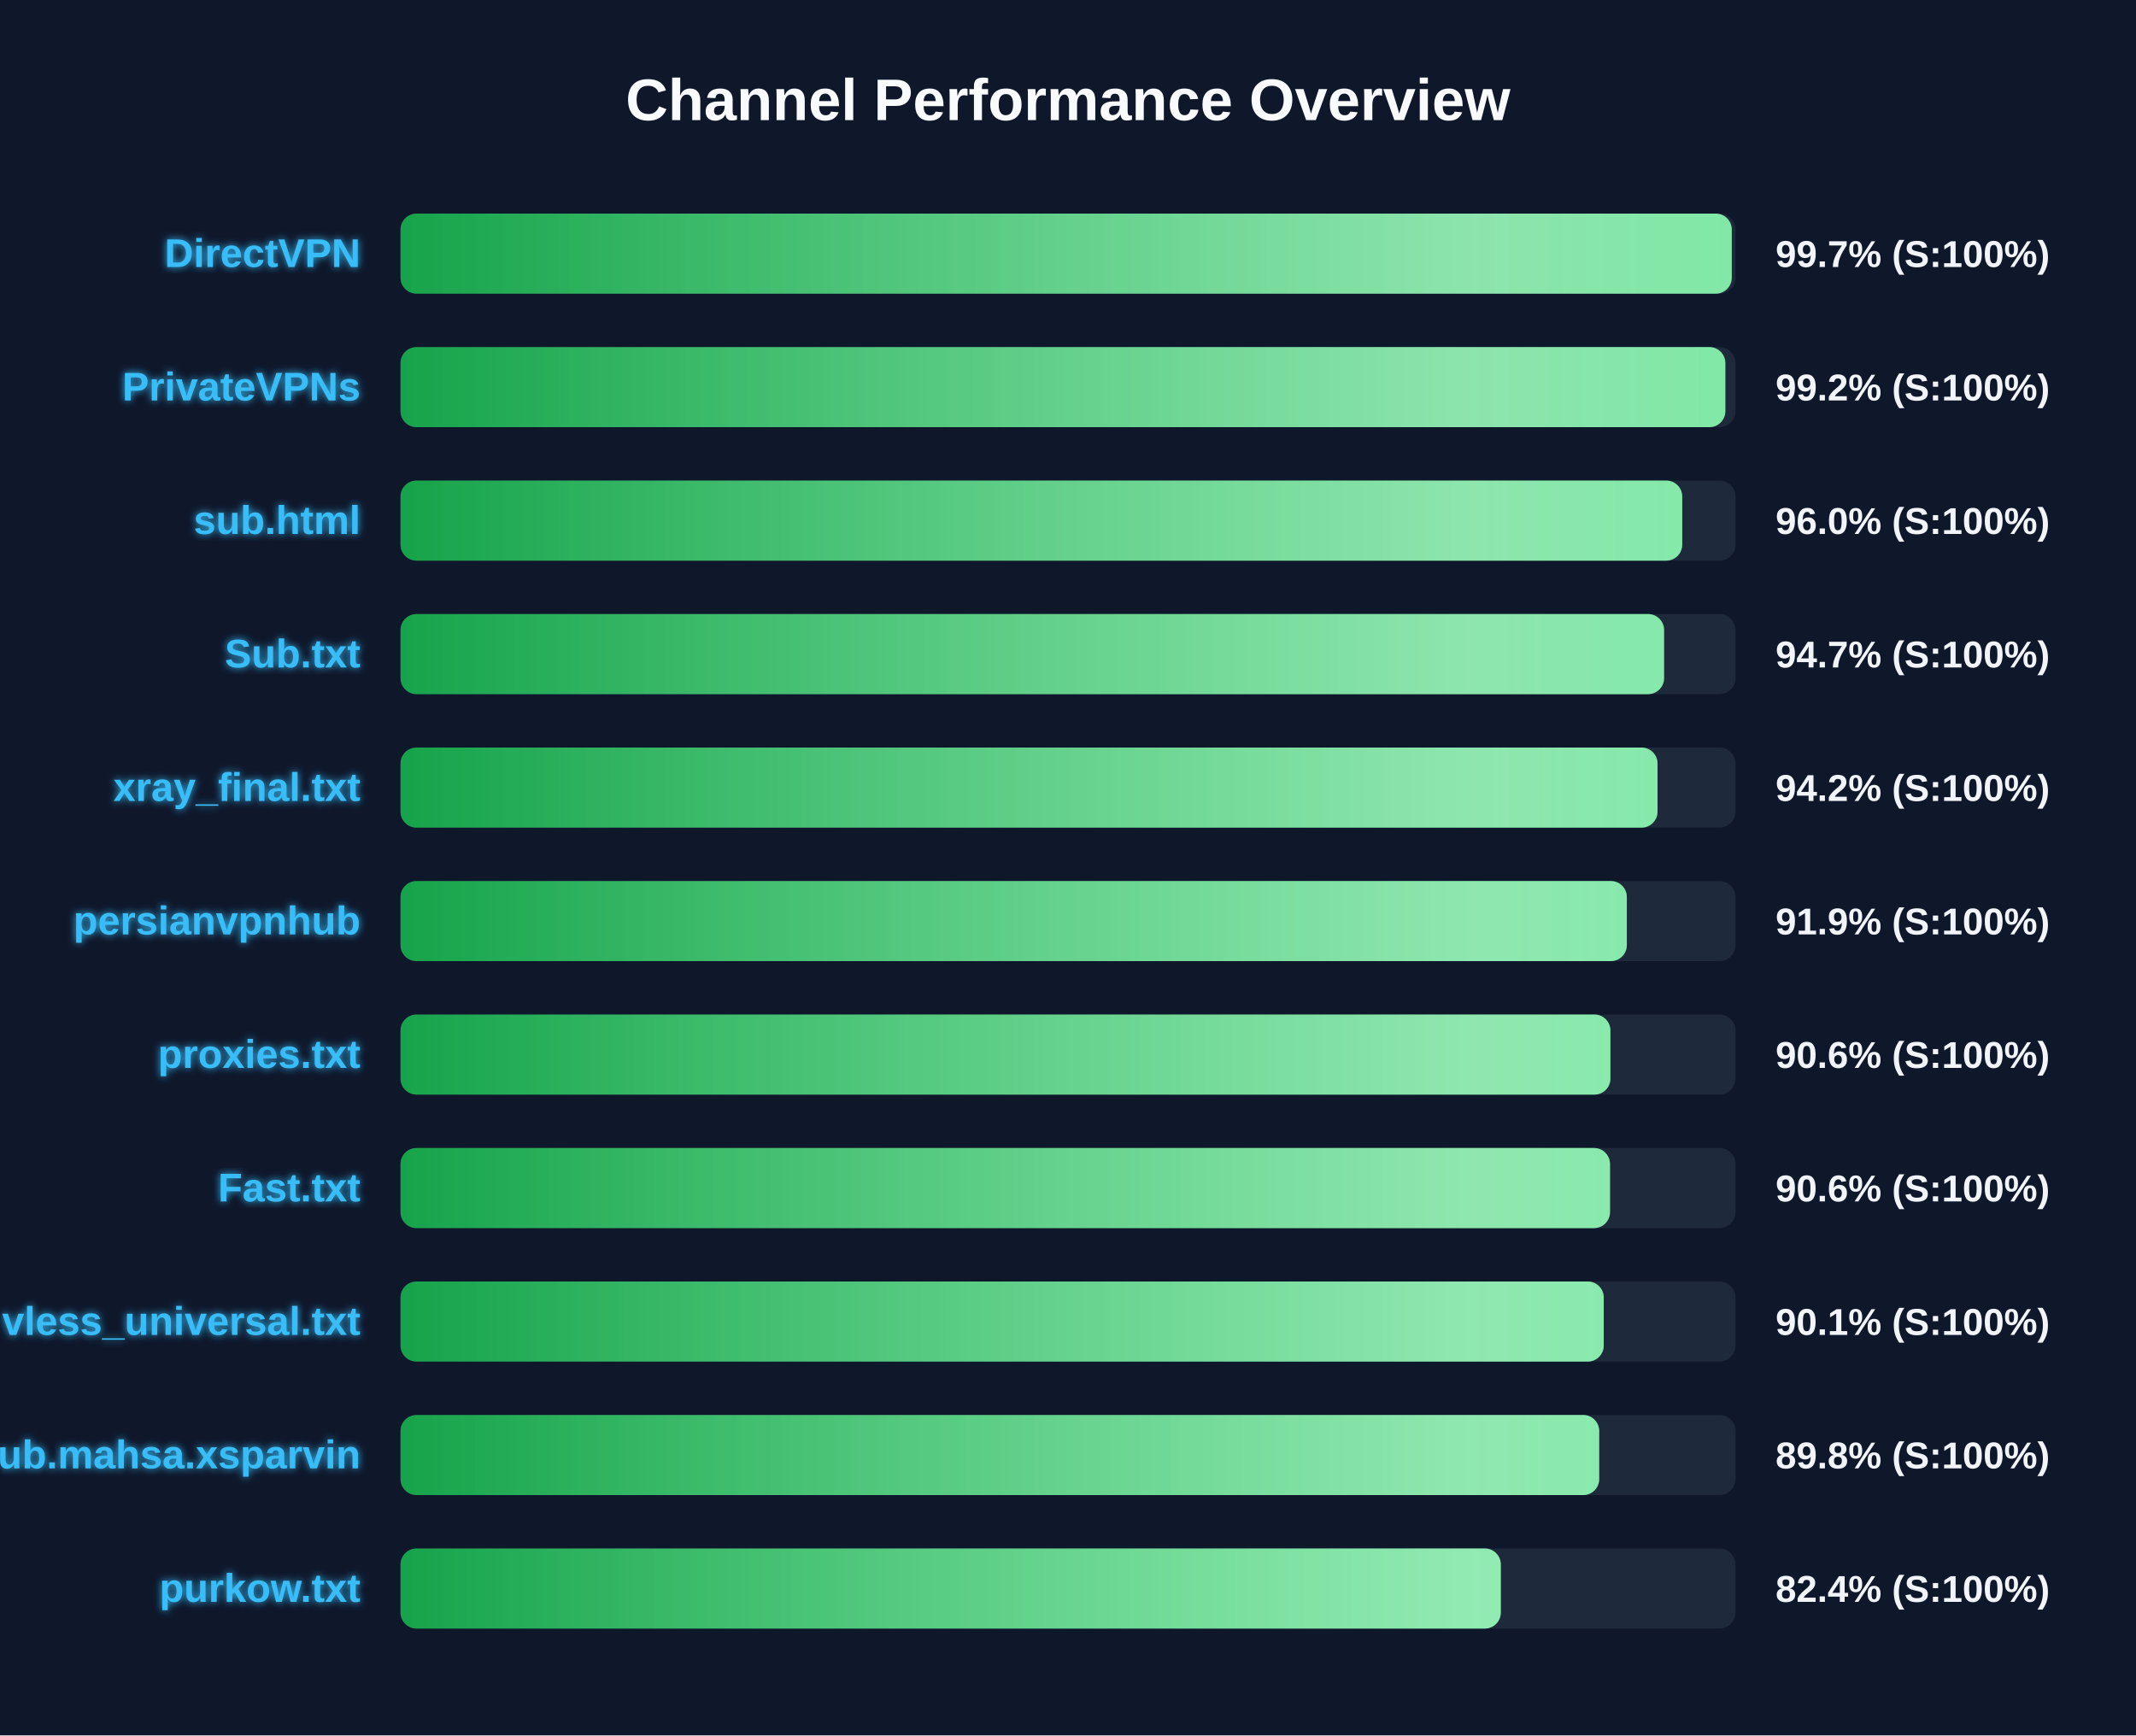
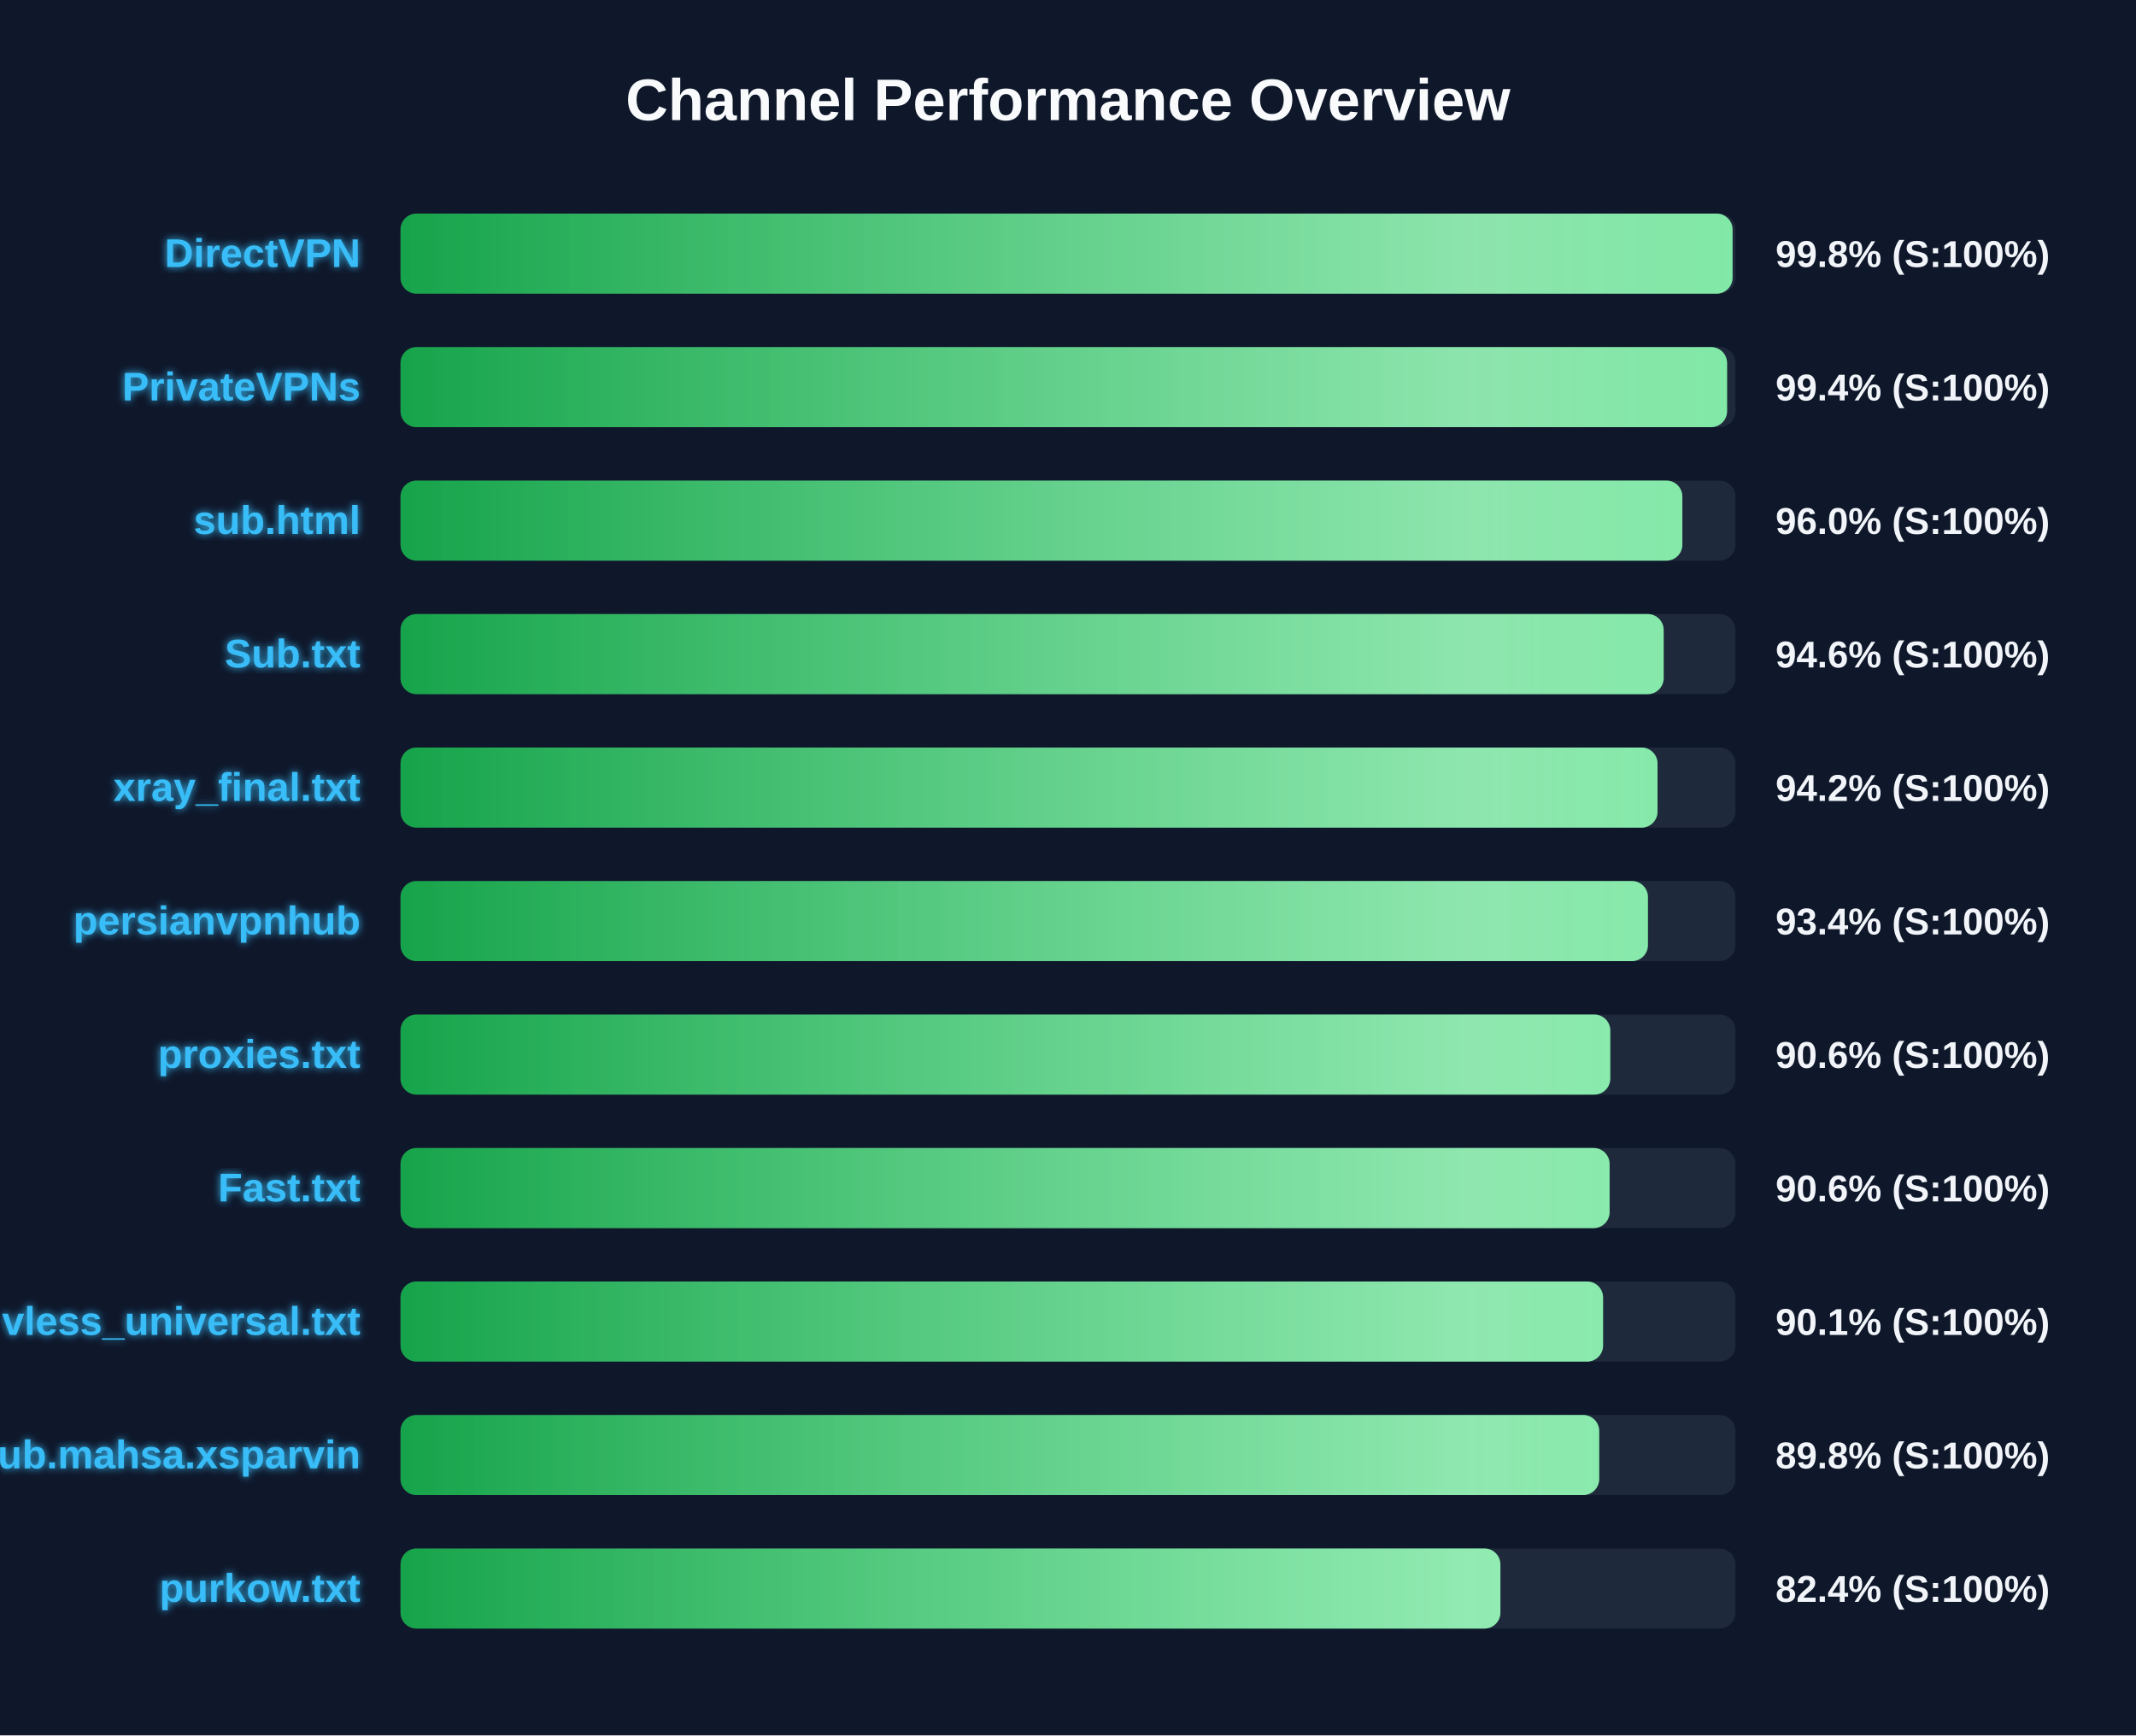
<svg xmlns="http://www.w3.org/2000/svg" width="800" height="650" version="1.1">
  <defs>
    <linearGradient id="grad-green" x1="0%" y1="0%" x2="100%" y2="0%">
      <stop offset="0%" stop-color="#16a34a" />
      <stop offset="100%" stop-color="#4ade80" />
    </linearGradient>
    <linearGradient id="grad-yellow" x1="0%" y1="0%" x2="100%" y2="0%">
      <stop offset="0%" stop-color="#ca8a04" />
      <stop offset="100%" stop-color="#fde047" />
    </linearGradient>
    <linearGradient id="grad-red" x1="0%" y1="0%" x2="100%" y2="0%">
      <stop offset="0%" stop-color="#dc2626" />
      <stop offset="100%" stop-color="#f87171" />
    </linearGradient>
    <linearGradient id="shimmer" x1="0%" y1="0%" x2="100%" y2="0%">
      <stop offset="0%" stop-color="rgba(255,255,255,0)" />
      <stop offset="50%" stop-color="rgba(255,255,255,0.4)" />
      <stop offset="100%" stop-color="rgba(255,255,255,0)" />
    </linearGradient>
    <filter id="glow" x="-20%" y="-20%" width="140%" height="140%">
      <feGaussianBlur stdDeviation="1.5" result="blur" />
      <feComposite in="SourceGraphic" in2="blur" operator="over" />
    </filter>
  </defs>
  <style>
        .bg-rect { fill: #0f172a; }
        .title { font: bold 22px 'Segoe UI', Arial, sans-serif; fill: #f8fafc; }
        .row { font: bold 15px 'Segoe UI', Arial, sans-serif; fill: #38bdf8; filter: url(#glow); }
        .score { font: bold 14px 'Segoe UI', Arial, sans-serif; fill: #f1f5f9; }
        @keyframes shimmer-anim {
            0% { transform: translateX(-100%); }
            100% { transform: translateX(200%); }
        }
        .shimmer-rect {
            animation: shimmer-anim 2.5s infinite linear;
        }
    </style>
  <rect width="100%" height="100%" class="bg-rect" />
  <text x="400" y="45" text-anchor="middle" class="title">Channel Performance Overview</text>
  <rect x="150" y="80" width="500" height="30" fill="#1e293b" rx="6" />
  <clipPath id="clip-0">
-     <rect x="150" y="80" width="498.6" height="30" rx="6" />
+     <rect x="150" y="80" width="498.9" height="30" rx="6" />
  </clipPath>
-   <rect x="150" y="80" width="498.6" height="30" fill="url(#grad-green)" rx="6" />
+   <rect x="150" y="80" width="498.9" height="30" fill="url(#grad-green)" rx="6" />
  <g clip-path="url(#clip-0)">
    <rect x="150" y="80" width="100%" height="30" fill="url(#shimmer)" class="shimmer-rect" />
  </g>
  <text x="135" y="100" text-anchor="end" class="row">DirectVPN</text>
-   <text x="665" y="100" text-anchor="start" class="score">99.7% (S:100%)</text>
+   <text x="665" y="100" text-anchor="start" class="score">99.8% (S:100%)</text>
  <rect x="150" y="130" width="500" height="30" fill="#1e293b" rx="6" />
  <clipPath id="clip-1">
-     <rect x="150" y="130" width="496.2" height="30" rx="6" />
+     <rect x="150" y="130" width="496.85" height="30" rx="6" />
  </clipPath>
-   <rect x="150" y="130" width="496.2" height="30" fill="url(#grad-green)" rx="6" />
+   <rect x="150" y="130" width="496.85" height="30" fill="url(#grad-green)" rx="6" />
  <g clip-path="url(#clip-1)">
    <rect x="150" y="130" width="100%" height="30" fill="url(#shimmer)" class="shimmer-rect" />
  </g>
  <text x="135" y="150" text-anchor="end" class="row">PrivateVPNs</text>
-   <text x="665" y="150" text-anchor="start" class="score">99.2% (S:100%)</text>
+   <text x="665" y="150" text-anchor="start" class="score">99.4% (S:100%)</text>
  <rect x="150" y="180" width="500" height="30" fill="#1e293b" rx="6" />
  <clipPath id="clip-2">
-     <rect x="150" y="180" width="480.05" height="30" rx="6" />
+     <rect x="150" y="180" width="480.1" height="30" rx="6" />
  </clipPath>
-   <rect x="150" y="180" width="480.05" height="30" fill="url(#grad-green)" rx="6" />
+   <rect x="150" y="180" width="480.1" height="30" fill="url(#grad-green)" rx="6" />
  <g clip-path="url(#clip-2)">
    <rect x="150" y="180" width="100%" height="30" fill="url(#shimmer)" class="shimmer-rect" />
  </g>
  <text x="135" y="200" text-anchor="end" class="row">sub.html</text>
  <text x="665" y="200" text-anchor="start" class="score">96.0% (S:100%)</text>
  <rect x="150" y="230" width="500" height="30" fill="#1e293b" rx="6" />
  <clipPath id="clip-3">
-     <rect x="150" y="230" width="473.25" height="30" rx="6" />
+     <rect x="150" y="230" width="473.1" height="30" rx="6" />
  </clipPath>
-   <rect x="150" y="230" width="473.25" height="30" fill="url(#grad-green)" rx="6" />
+   <rect x="150" y="230" width="473.1" height="30" fill="url(#grad-green)" rx="6" />
  <g clip-path="url(#clip-3)">
    <rect x="150" y="230" width="100%" height="30" fill="url(#shimmer)" class="shimmer-rect" />
  </g>
  <text x="135" y="250" text-anchor="end" class="row">Sub.txt</text>
-   <text x="665" y="250" text-anchor="start" class="score">94.7% (S:100%)</text>
+   <text x="665" y="250" text-anchor="start" class="score">94.6% (S:100%)</text>
  <rect x="150" y="280" width="500" height="30" fill="#1e293b" rx="6" />
  <clipPath id="clip-4">
    <rect x="150" y="280" width="470.8" height="30" rx="6" />
  </clipPath>
  <rect x="150" y="280" width="470.8" height="30" fill="url(#grad-green)" rx="6" />
  <g clip-path="url(#clip-4)">
    <rect x="150" y="280" width="100%" height="30" fill="url(#shimmer)" class="shimmer-rect" />
  </g>
  <text x="135" y="300" text-anchor="end" class="row">xray_final.txt</text>
  <text x="665" y="300" text-anchor="start" class="score">94.2% (S:100%)</text>
  <rect x="150" y="330" width="500" height="30" fill="#1e293b" rx="6" />
  <clipPath id="clip-5">
-     <rect x="150" y="330" width="459.3" height="30" rx="6" />
+     <rect x="150" y="330" width="467.2" height="30" rx="6" />
  </clipPath>
-   <rect x="150" y="330" width="459.3" height="30" fill="url(#grad-green)" rx="6" />
+   <rect x="150" y="330" width="467.2" height="30" fill="url(#grad-green)" rx="6" />
  <g clip-path="url(#clip-5)">
    <rect x="150" y="330" width="100%" height="30" fill="url(#shimmer)" class="shimmer-rect" />
  </g>
  <text x="135" y="350" text-anchor="end" class="row">persianvpnhub</text>
-   <text x="665" y="350" text-anchor="start" class="score">91.9% (S:100%)</text>
+   <text x="665" y="350" text-anchor="start" class="score">93.4% (S:100%)</text>
  <rect x="150" y="380" width="500" height="30" fill="#1e293b" rx="6" />
  <clipPath id="clip-6">
-     <rect x="150" y="380" width="453.15" height="30" rx="6" />
+     <rect x="150" y="380" width="453.1" height="30" rx="6" />
  </clipPath>
-   <rect x="150" y="380" width="453.15" height="30" fill="url(#grad-green)" rx="6" />
+   <rect x="150" y="380" width="453.1" height="30" fill="url(#grad-green)" rx="6" />
  <g clip-path="url(#clip-6)">
    <rect x="150" y="380" width="100%" height="30" fill="url(#shimmer)" class="shimmer-rect" />
  </g>
  <text x="135" y="400" text-anchor="end" class="row">proxies.txt</text>
  <text x="665" y="400" text-anchor="start" class="score">90.6% (S:100%)</text>
  <rect x="150" y="430" width="500" height="30" fill="#1e293b" rx="6" />
  <clipPath id="clip-7">
-     <rect x="150" y="430" width="453.0" height="30" rx="6" />
+     <rect x="150" y="430" width="452.85" height="30" rx="6" />
  </clipPath>
-   <rect x="150" y="430" width="453.0" height="30" fill="url(#grad-green)" rx="6" />
+   <rect x="150" y="430" width="452.85" height="30" fill="url(#grad-green)" rx="6" />
  <g clip-path="url(#clip-7)">
    <rect x="150" y="430" width="100%" height="30" fill="url(#shimmer)" class="shimmer-rect" />
  </g>
  <text x="135" y="450" text-anchor="end" class="row">Fast.txt</text>
  <text x="665" y="450" text-anchor="start" class="score">90.6% (S:100%)</text>
  <rect x="150" y="480" width="500" height="30" fill="#1e293b" rx="6" />
  <clipPath id="clip-8">
-     <rect x="150" y="480" width="450.65" height="30" rx="6" />
+     <rect x="150" y="480" width="450.4" height="30" rx="6" />
  </clipPath>
-   <rect x="150" y="480" width="450.65" height="30" fill="url(#grad-green)" rx="6" />
+   <rect x="150" y="480" width="450.4" height="30" fill="url(#grad-green)" rx="6" />
  <g clip-path="url(#clip-8)">
    <rect x="150" y="480" width="100%" height="30" fill="url(#shimmer)" class="shimmer-rect" />
  </g>
  <text x="135" y="500" text-anchor="end" class="row">vless_universal.txt</text>
  <text x="665" y="500" text-anchor="start" class="score">90.1% (S:100%)</text>
  <rect x="150" y="530" width="500" height="30" fill="#1e293b" rx="6" />
  <clipPath id="clip-9">
    <rect x="150" y="530" width="448.95" height="30" rx="6" />
  </clipPath>
  <rect x="150" y="530" width="448.95" height="30" fill="url(#grad-green)" rx="6" />
  <g clip-path="url(#clip-9)">
    <rect x="150" y="530" width="100%" height="30" fill="url(#shimmer)" class="shimmer-rect" />
  </g>
  <text x="135" y="550" text-anchor="end" class="row">Sub.mahsa.xsparvin</text>
  <text x="665" y="550" text-anchor="start" class="score">89.8% (S:100%)</text>
  <rect x="150" y="580" width="500" height="30" fill="#1e293b" rx="6" />
  <clipPath id="clip-10">
-     <rect x="150" y="580" width="412.1" height="30" rx="6" />
+     <rect x="150" y="580" width="411.95" height="30" rx="6" />
  </clipPath>
-   <rect x="150" y="580" width="412.1" height="30" fill="url(#grad-green)" rx="6" />
+   <rect x="150" y="580" width="411.95" height="30" fill="url(#grad-green)" rx="6" />
  <g clip-path="url(#clip-10)">
    <rect x="150" y="580" width="100%" height="30" fill="url(#shimmer)" class="shimmer-rect" />
  </g>
  <text x="135" y="600" text-anchor="end" class="row">purkow.txt</text>
  <text x="665" y="600" text-anchor="start" class="score">82.4% (S:100%)</text>
</svg>
